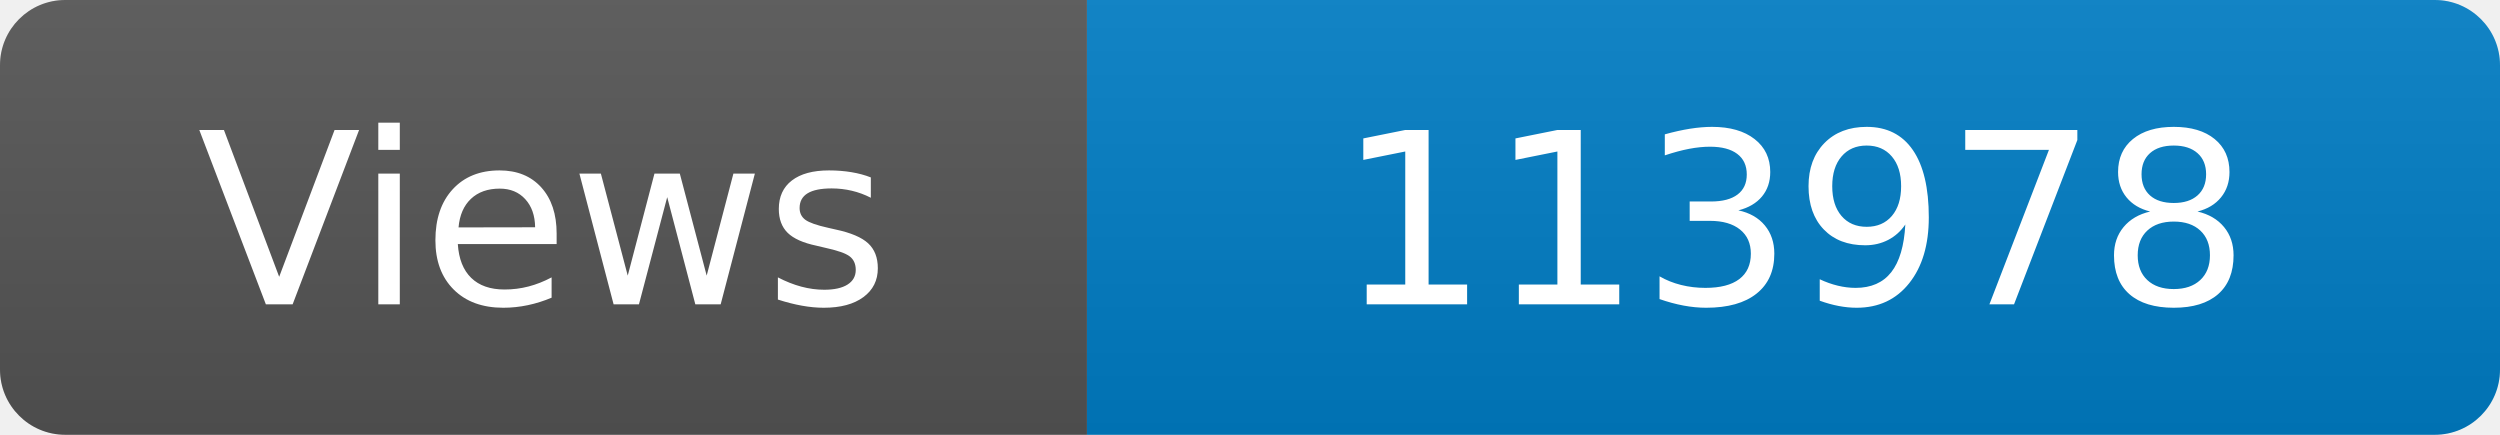
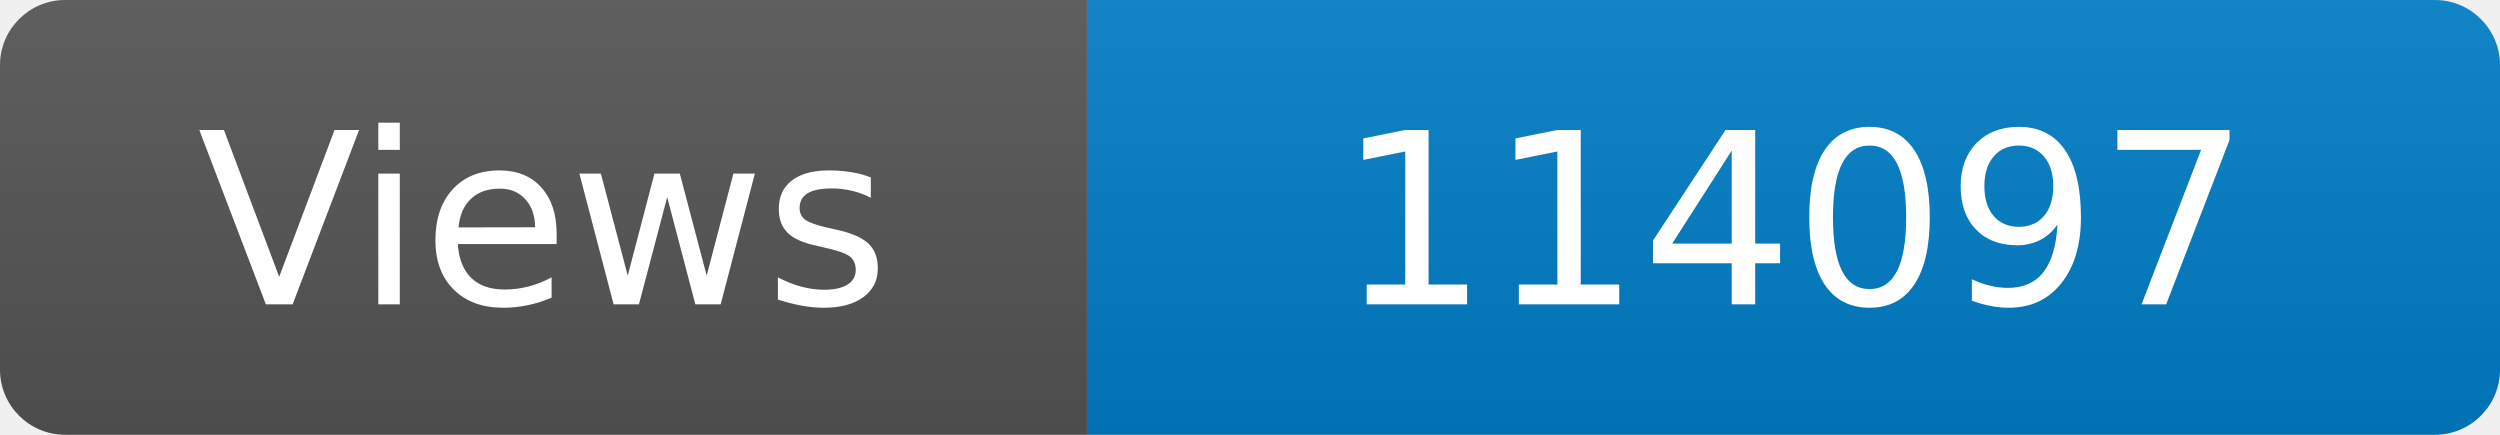
<svg xmlns="http://www.w3.org/2000/svg" width="115" height="20" role="img" aria-label="Maintained?: yes">
  <linearGradient id="s" x2="0" y2="100%">
    <stop offset="0" stop-color="#bbb" stop-opacity=".1" />
    <stop offset="1" stop-opacity=".1" />
  </linearGradient>
  <clipPath id="r">
    <rect width="115" height="20" rx="3" fill="#fff" />
  </clipPath>
  <g clip-path="url(#r)">
    <rect width="50" height="20" fill="#555" />
    <rect x="50" width="160" height="20" fill="#007ec6" />
    <rect width="115" height="20" fill="url(#s)" />
  </g>
  <g fill="#fff" text-anchor="middle" font-family="Verdana,Geneva,DejaVu Sans,sans-serif" font-size="110">
    <text x="250" y="140" transform="scale(.1)" fill="#fff">Views</text>
-     <text x="825" y="140" transform="scale(.1)" fill="#fff">113978</text>
+     <text x="825" y="140" transform="scale(.1)" fill="#fff">114097</text>
  </g>
</svg>
